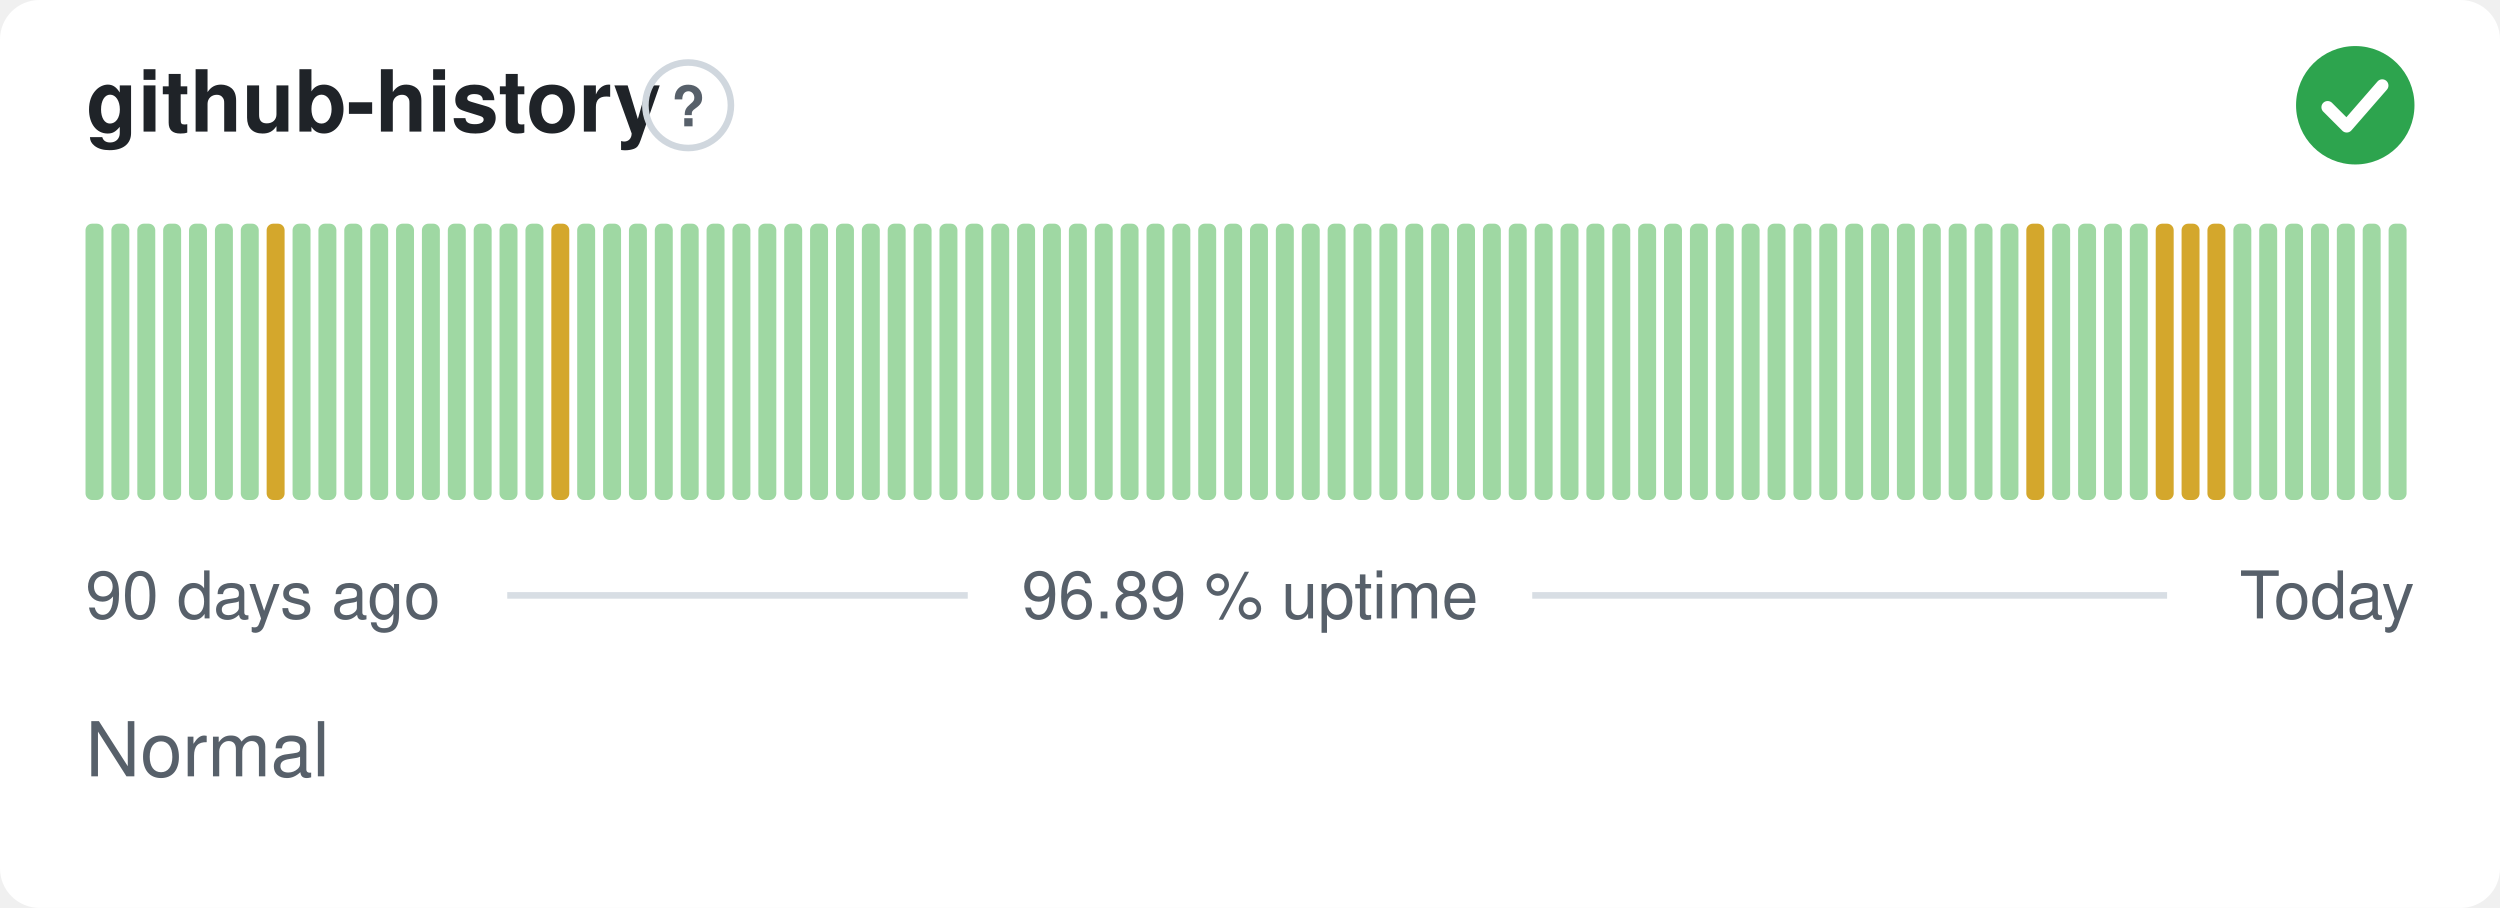
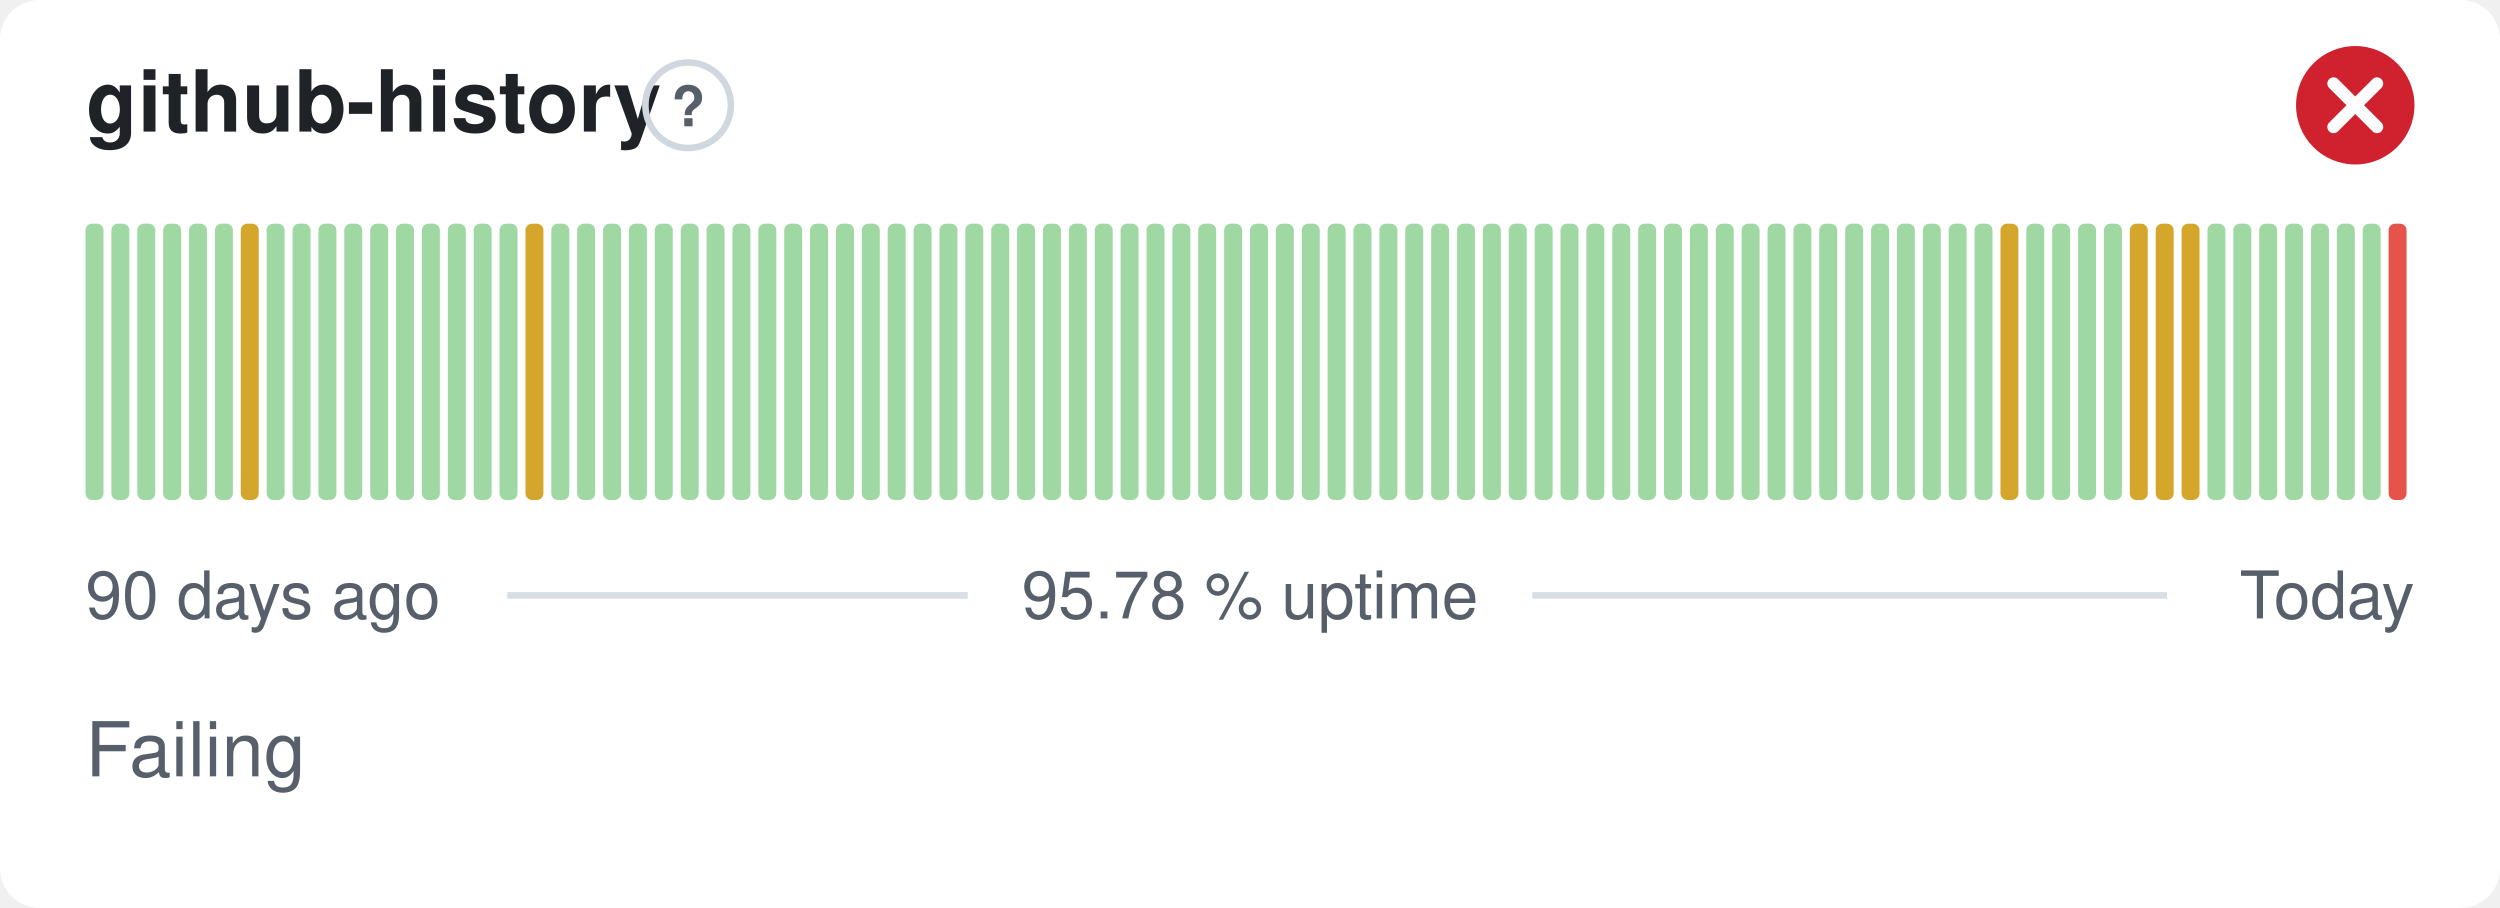
- <svg xmlns="http://www.w3.org/2000/svg" width="380" height="138" viewBox="0 0 380 138" role="img" aria-label="github-history: Normal, 96.89 % uptime over the last 90 days" font-family="-apple-system,BlinkMacSystemFont,'Segoe UI',Helvetica,Arial,sans-serif">
+ <svg xmlns="http://www.w3.org/2000/svg" width="380" height="138" viewBox="0 0 380 138" role="img" aria-label="github-history: Failing, 95.78 % uptime over the last 90 days" font-family="-apple-system,BlinkMacSystemFont,'Segoe UI',Helvetica,Arial,sans-serif">
  <style>
    @media (prefers-color-scheme: dark) {
      .bg { fill: #0d1117 }
      .title { fill: #e6edf3 }
      .muted { fill: #8b949e }
      .hint { stroke: #30363d }
      .rule { stroke: #30363d }
      .nodata { fill: #21262d }
    }
  </style>
  <rect class="bg" width="380" height="138" rx="6" fill="#ffffff" />
  <text class="title" x="13" y="20" font-size="13" font-weight="600" fill="#1f2328">github-history</text>
  <circle class="hint" cx="104.6" cy="16" r="6.5" fill="none" stroke="#d0d7de" stroke-width="1" />
  <text class="muted" x="104.6" y="19.2" text-anchor="middle" font-size="8.5" font-weight="700" fill="#57606a">?</text>
-   <circle cx="358" cy="16" r="9" fill="#2da44e" />
-   <path d="M353.80 16.30l2.90 2.90 5.40 -6.20" fill="none" stroke="#fff" stroke-width="1.89" stroke-linecap="round" stroke-linejoin="round" />
+   <circle cx="358" cy="16" r="9" fill="#cf222e" />
+   <path d="M354.70 12.70l6.60 6.60M361.30 12.70l-6.60 6.60" fill="none" stroke="#fff" stroke-width="1.89" stroke-linecap="round" stroke-linejoin="round" />
  <rect x="13.00" y="34.00" width="2.73" height="42.00" rx="1" fill="#9fd8a3" />
  <rect x="16.93" y="34.00" width="2.73" height="42.00" rx="1" fill="#9fd8a3" />
  <rect x="20.87" y="34.00" width="2.73" height="42.00" rx="1" fill="#9fd8a3" />
  <rect x="24.80" y="34.00" width="2.73" height="42.00" rx="1" fill="#9fd8a3" />
  <rect x="28.73" y="34.00" width="2.73" height="42.00" rx="1" fill="#9fd8a3" />
  <rect x="32.67" y="34.00" width="2.73" height="42.00" rx="1" fill="#9fd8a3" />
-   <rect x="36.60" y="34.00" width="2.73" height="42.00" rx="1" fill="#9fd8a3" />
-   <rect x="40.53" y="34.00" width="2.73" height="42.00" rx="1" fill="#d4a72c" />
+   <rect x="36.60" y="34.00" width="2.73" height="42.00" rx="1" fill="#d4a72c" />
+   <rect x="40.53" y="34.00" width="2.73" height="42.00" rx="1" fill="#9fd8a3" />
  <rect x="44.47" y="34.00" width="2.73" height="42.00" rx="1" fill="#9fd8a3" />
  <rect x="48.40" y="34.00" width="2.73" height="42.00" rx="1" fill="#9fd8a3" />
  <rect x="52.33" y="34.00" width="2.73" height="42.00" rx="1" fill="#9fd8a3" />
  <rect x="56.27" y="34.00" width="2.73" height="42.00" rx="1" fill="#9fd8a3" />
  <rect x="60.20" y="34.00" width="2.73" height="42.00" rx="1" fill="#9fd8a3" />
  <rect x="64.13" y="34.00" width="2.73" height="42.00" rx="1" fill="#9fd8a3" />
  <rect x="68.07" y="34.00" width="2.73" height="42.00" rx="1" fill="#9fd8a3" />
  <rect x="72.00" y="34.00" width="2.73" height="42.00" rx="1" fill="#9fd8a3" />
  <rect x="75.93" y="34.00" width="2.73" height="42.00" rx="1" fill="#9fd8a3" />
-   <rect x="79.87" y="34.00" width="2.73" height="42.00" rx="1" fill="#9fd8a3" />
-   <rect x="83.80" y="34.00" width="2.73" height="42.00" rx="1" fill="#d4a72c" />
+   <rect x="79.87" y="34.00" width="2.73" height="42.00" rx="1" fill="#d4a72c" />
+   <rect x="83.80" y="34.00" width="2.73" height="42.00" rx="1" fill="#9fd8a3" />
  <rect x="87.73" y="34.00" width="2.73" height="42.00" rx="1" fill="#9fd8a3" />
  <rect x="91.67" y="34.00" width="2.73" height="42.00" rx="1" fill="#9fd8a3" />
  <rect x="95.60" y="34.00" width="2.73" height="42.00" rx="1" fill="#9fd8a3" />
  <rect x="99.53" y="34.00" width="2.73" height="42.00" rx="1" fill="#9fd8a3" />
  <rect x="103.47" y="34.00" width="2.73" height="42.00" rx="1" fill="#9fd8a3" />
  <rect x="107.40" y="34.00" width="2.73" height="42.00" rx="1" fill="#9fd8a3" />
  <rect x="111.33" y="34.00" width="2.73" height="42.00" rx="1" fill="#9fd8a3" />
  <rect x="115.27" y="34.00" width="2.73" height="42.00" rx="1" fill="#9fd8a3" />
  <rect x="119.20" y="34.00" width="2.73" height="42.00" rx="1" fill="#9fd8a3" />
  <rect x="123.13" y="34.00" width="2.73" height="42.00" rx="1" fill="#9fd8a3" />
  <rect x="127.07" y="34.00" width="2.73" height="42.00" rx="1" fill="#9fd8a3" />
  <rect x="131.00" y="34.00" width="2.73" height="42.00" rx="1" fill="#9fd8a3" />
  <rect x="134.93" y="34.00" width="2.73" height="42.00" rx="1" fill="#9fd8a3" />
  <rect x="138.87" y="34.00" width="2.73" height="42.00" rx="1" fill="#9fd8a3" />
  <rect x="142.80" y="34.00" width="2.73" height="42.00" rx="1" fill="#9fd8a3" />
  <rect x="146.73" y="34.00" width="2.73" height="42.00" rx="1" fill="#9fd8a3" />
  <rect x="150.67" y="34.00" width="2.73" height="42.00" rx="1" fill="#9fd8a3" />
  <rect x="154.60" y="34.00" width="2.73" height="42.00" rx="1" fill="#9fd8a3" />
  <rect x="158.53" y="34.00" width="2.73" height="42.00" rx="1" fill="#9fd8a3" />
  <rect x="162.47" y="34.00" width="2.73" height="42.00" rx="1" fill="#9fd8a3" />
  <rect x="166.40" y="34.00" width="2.73" height="42.00" rx="1" fill="#9fd8a3" />
  <rect x="170.33" y="34.00" width="2.73" height="42.00" rx="1" fill="#9fd8a3" />
  <rect x="174.27" y="34.00" width="2.73" height="42.00" rx="1" fill="#9fd8a3" />
  <rect x="178.20" y="34.00" width="2.73" height="42.00" rx="1" fill="#9fd8a3" />
  <rect x="182.13" y="34.00" width="2.73" height="42.00" rx="1" fill="#9fd8a3" />
  <rect x="186.07" y="34.00" width="2.73" height="42.00" rx="1" fill="#9fd8a3" />
  <rect x="190.00" y="34.00" width="2.73" height="42.00" rx="1" fill="#9fd8a3" />
  <rect x="193.93" y="34.00" width="2.73" height="42.00" rx="1" fill="#9fd8a3" />
  <rect x="197.87" y="34.00" width="2.73" height="42.00" rx="1" fill="#9fd8a3" />
  <rect x="201.80" y="34.00" width="2.73" height="42.00" rx="1" fill="#9fd8a3" />
  <rect x="205.73" y="34.00" width="2.73" height="42.00" rx="1" fill="#9fd8a3" />
  <rect x="209.67" y="34.00" width="2.73" height="42.00" rx="1" fill="#9fd8a3" />
  <rect x="213.60" y="34.00" width="2.73" height="42.00" rx="1" fill="#9fd8a3" />
  <rect x="217.53" y="34.00" width="2.73" height="42.00" rx="1" fill="#9fd8a3" />
  <rect x="221.47" y="34.00" width="2.73" height="42.00" rx="1" fill="#9fd8a3" />
  <rect x="225.40" y="34.00" width="2.73" height="42.00" rx="1" fill="#9fd8a3" />
  <rect x="229.33" y="34.00" width="2.73" height="42.00" rx="1" fill="#9fd8a3" />
  <rect x="233.27" y="34.00" width="2.73" height="42.00" rx="1" fill="#9fd8a3" />
  <rect x="237.20" y="34.00" width="2.73" height="42.00" rx="1" fill="#9fd8a3" />
  <rect x="241.13" y="34.00" width="2.73" height="42.00" rx="1" fill="#9fd8a3" />
  <rect x="245.07" y="34.00" width="2.73" height="42.00" rx="1" fill="#9fd8a3" />
  <rect x="249.00" y="34.00" width="2.73" height="42.00" rx="1" fill="#9fd8a3" />
  <rect x="252.93" y="34.00" width="2.73" height="42.00" rx="1" fill="#9fd8a3" />
  <rect x="256.87" y="34.00" width="2.73" height="42.00" rx="1" fill="#9fd8a3" />
  <rect x="260.80" y="34.00" width="2.73" height="42.00" rx="1" fill="#9fd8a3" />
  <rect x="264.73" y="34.00" width="2.73" height="42.00" rx="1" fill="#9fd8a3" />
  <rect x="268.67" y="34.00" width="2.73" height="42.00" rx="1" fill="#9fd8a3" />
  <rect x="272.60" y="34.00" width="2.73" height="42.00" rx="1" fill="#9fd8a3" />
  <rect x="276.53" y="34.00" width="2.73" height="42.00" rx="1" fill="#9fd8a3" />
  <rect x="280.47" y="34.00" width="2.73" height="42.00" rx="1" fill="#9fd8a3" />
  <rect x="284.40" y="34.00" width="2.73" height="42.00" rx="1" fill="#9fd8a3" />
  <rect x="288.33" y="34.00" width="2.73" height="42.00" rx="1" fill="#9fd8a3" />
  <rect x="292.27" y="34.00" width="2.73" height="42.00" rx="1" fill="#9fd8a3" />
  <rect x="296.20" y="34.00" width="2.73" height="42.00" rx="1" fill="#9fd8a3" />
  <rect x="300.13" y="34.00" width="2.73" height="42.00" rx="1" fill="#9fd8a3" />
-   <rect x="304.07" y="34.00" width="2.73" height="42.00" rx="1" fill="#9fd8a3" />
-   <rect x="308.00" y="34.00" width="2.73" height="42.00" rx="1" fill="#d4a72c" />
+   <rect x="304.07" y="34.00" width="2.73" height="42.00" rx="1" fill="#d4a72c" />
+   <rect x="308.00" y="34.00" width="2.73" height="42.00" rx="1" fill="#9fd8a3" />
  <rect x="311.93" y="34.00" width="2.73" height="42.00" rx="1" fill="#9fd8a3" />
  <rect x="315.87" y="34.00" width="2.73" height="42.00" rx="1" fill="#9fd8a3" />
  <rect x="319.80" y="34.00" width="2.73" height="42.00" rx="1" fill="#9fd8a3" />
-   <rect x="323.73" y="34.00" width="2.73" height="42.00" rx="1" fill="#9fd8a3" />
+   <rect x="323.73" y="34.00" width="2.73" height="42.00" rx="1" fill="#d4a72c" />
  <rect x="327.67" y="34.00" width="2.73" height="42.00" rx="1" fill="#d4a72c" />
  <rect x="331.60" y="34.00" width="2.73" height="42.00" rx="1" fill="#d4a72c" />
-   <rect x="335.53" y="34.00" width="2.73" height="42.00" rx="1" fill="#d4a72c" />
+   <rect x="335.53" y="34.00" width="2.73" height="42.00" rx="1" fill="#9fd8a3" />
  <rect x="339.47" y="34.00" width="2.73" height="42.00" rx="1" fill="#9fd8a3" />
  <rect x="343.40" y="34.00" width="2.73" height="42.00" rx="1" fill="#9fd8a3" />
  <rect x="347.33" y="34.00" width="2.73" height="42.00" rx="1" fill="#9fd8a3" />
  <rect x="351.27" y="34.00" width="2.73" height="42.00" rx="1" fill="#9fd8a3" />
  <rect x="355.20" y="34.00" width="2.73" height="42.00" rx="1" fill="#9fd8a3" />
  <rect x="359.13" y="34.00" width="2.73" height="42.00" rx="1" fill="#9fd8a3" />
-   <rect x="363.07" y="34.00" width="2.73" height="42.00" rx="1" fill="#9fd8a3" />
+   <rect x="363.07" y="34.00" width="2.73" height="42.00" rx="1" fill="#e5534b" />
  <text class="muted" x="13" y="94" font-size="10" fill="#57606a">90 days ago</text>
-   <text class="muted" x="190" y="94" text-anchor="middle" font-size="10" fill="#57606a">96.89 % uptime</text>
+   <text class="muted" x="190" y="94" text-anchor="middle" font-size="10" fill="#57606a">95.78 % uptime</text>
  <text class="muted" x="367" y="94" text-anchor="end" font-size="10" fill="#57606a">Today</text>
  <line class="rule" x1="77.1" y1="90.5" x2="147.1" y2="90.5" stroke="#d8dee4" stroke-width="1" />
  <line class="rule" x1="232.9" y1="90.5" x2="329.4" y2="90.5" stroke="#d8dee4" stroke-width="1" />
-   <text class="muted" x="13" y="118" font-size="11.5" fill="#57606a">Normal</text>
+   <text class="muted" x="13" y="118" font-size="11.5" fill="#57606a">Failing</text>
</svg>
